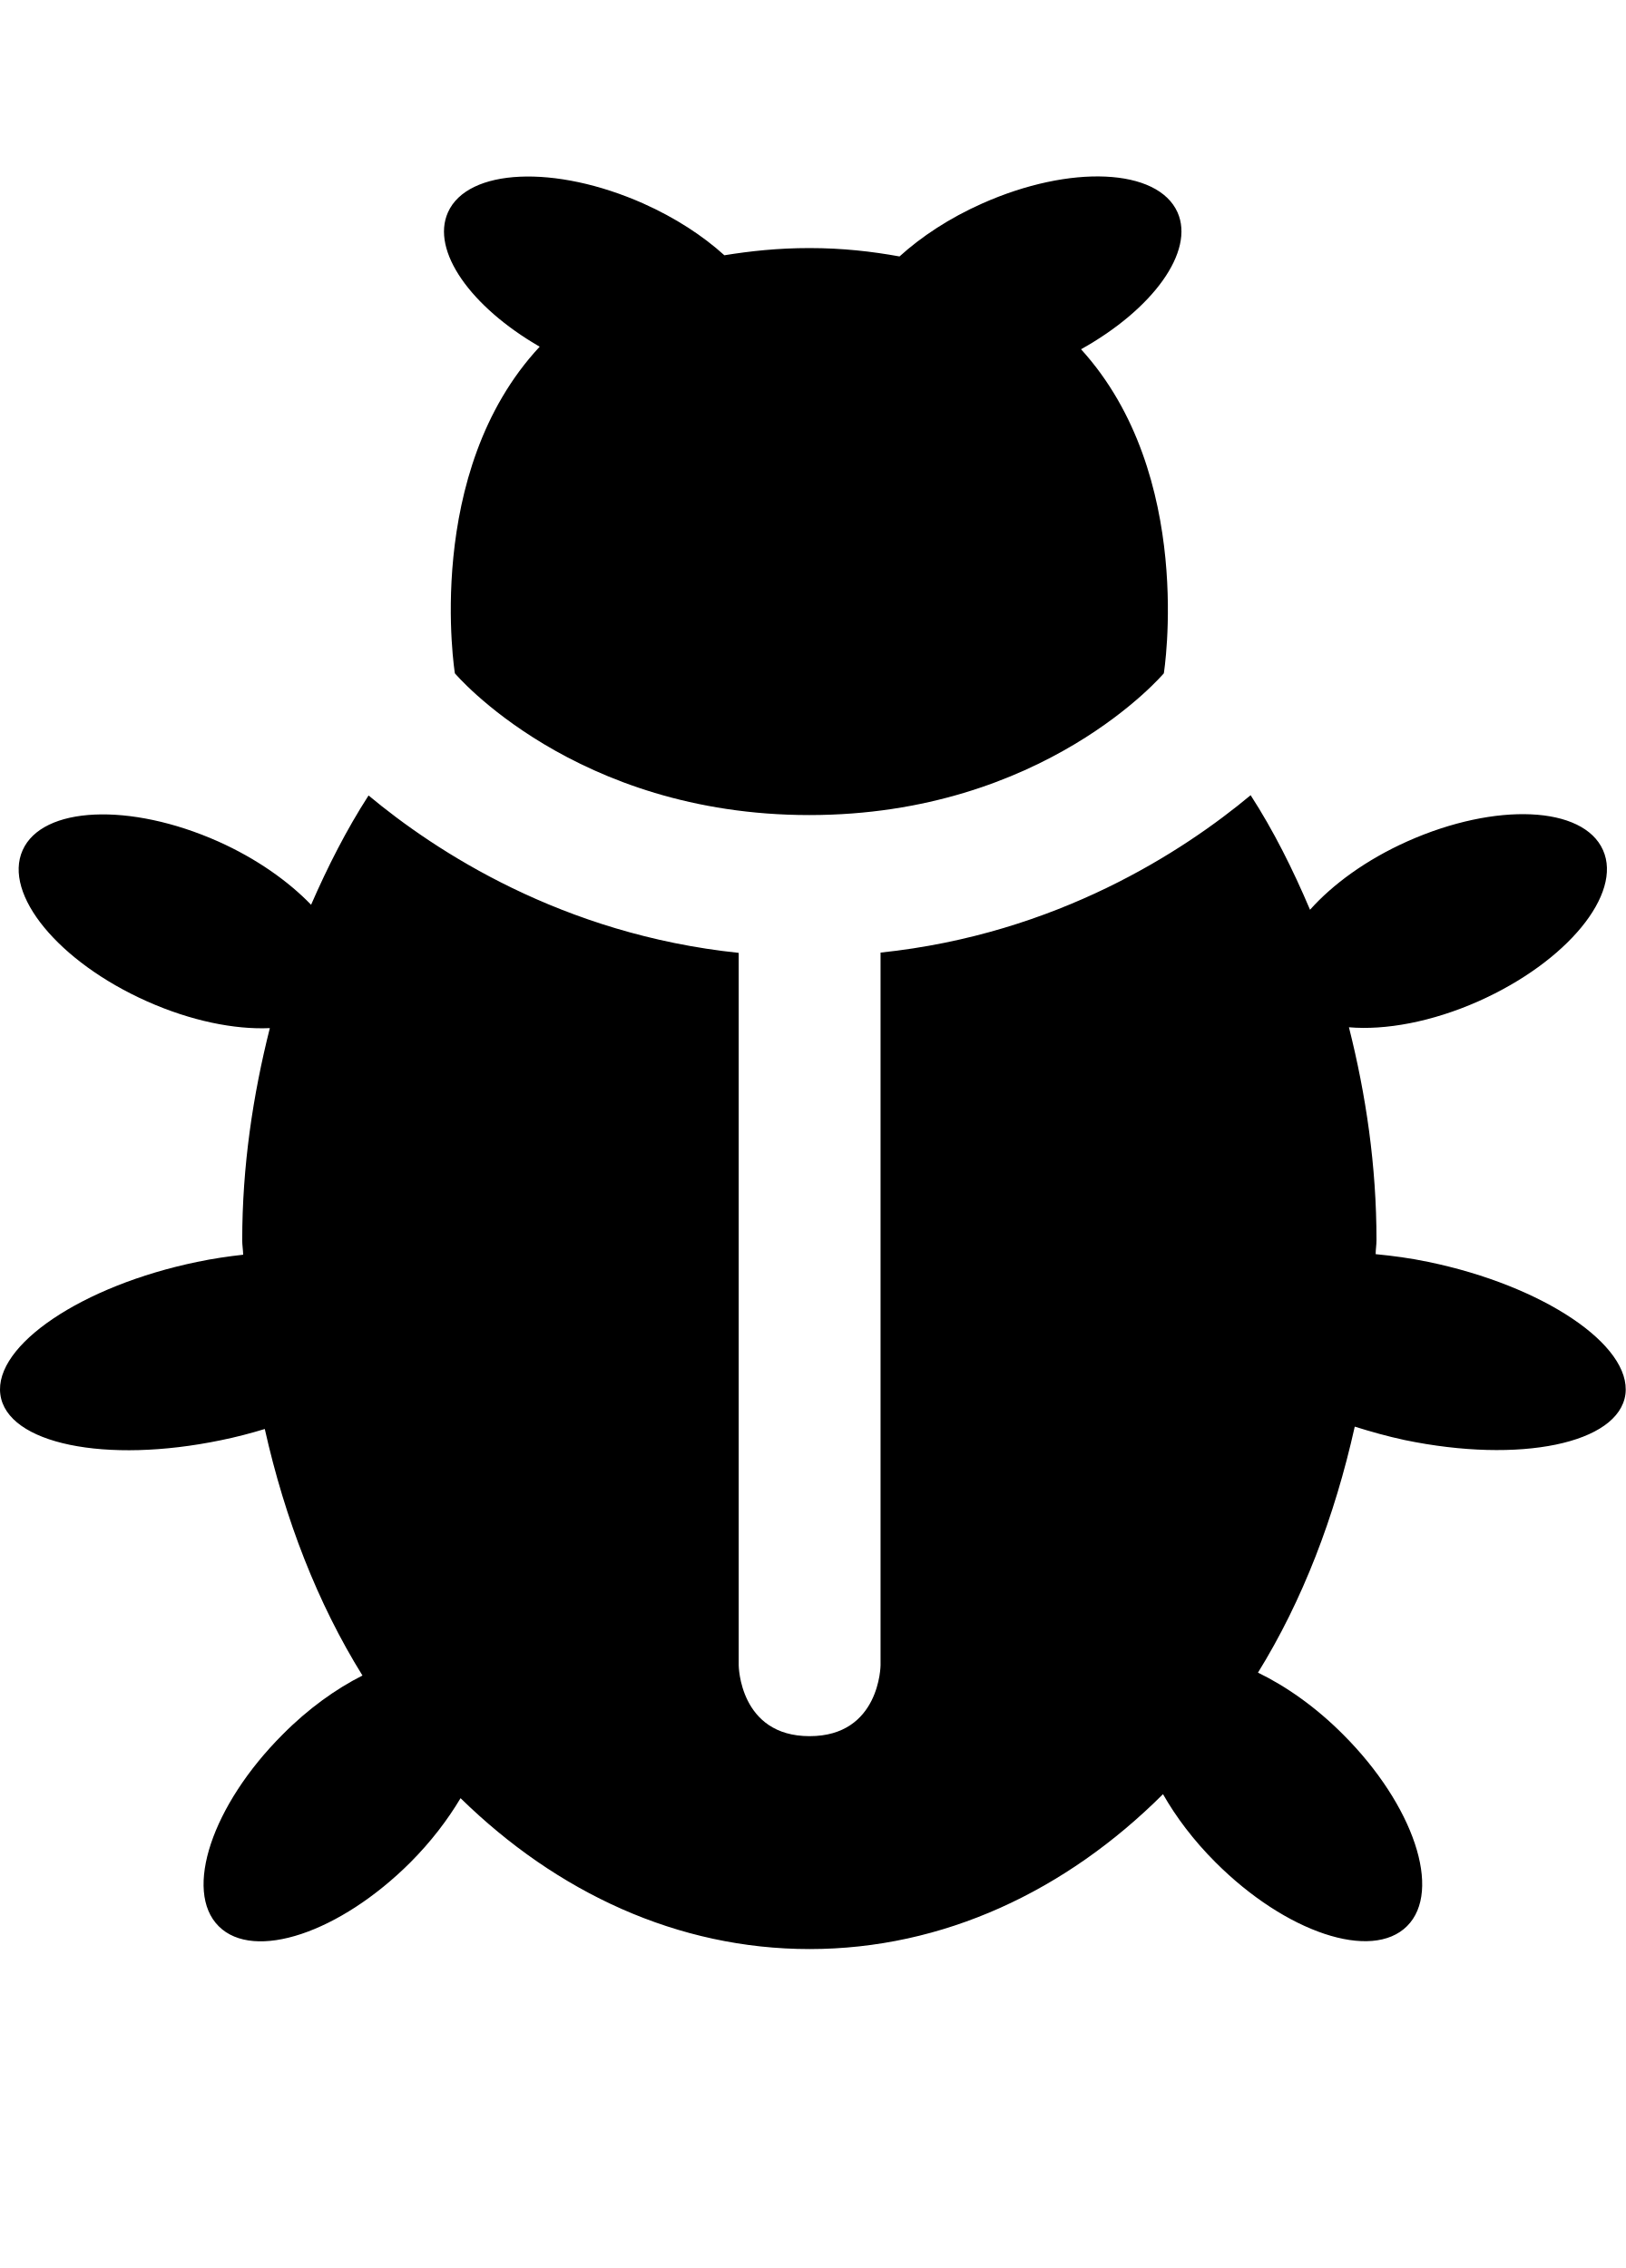
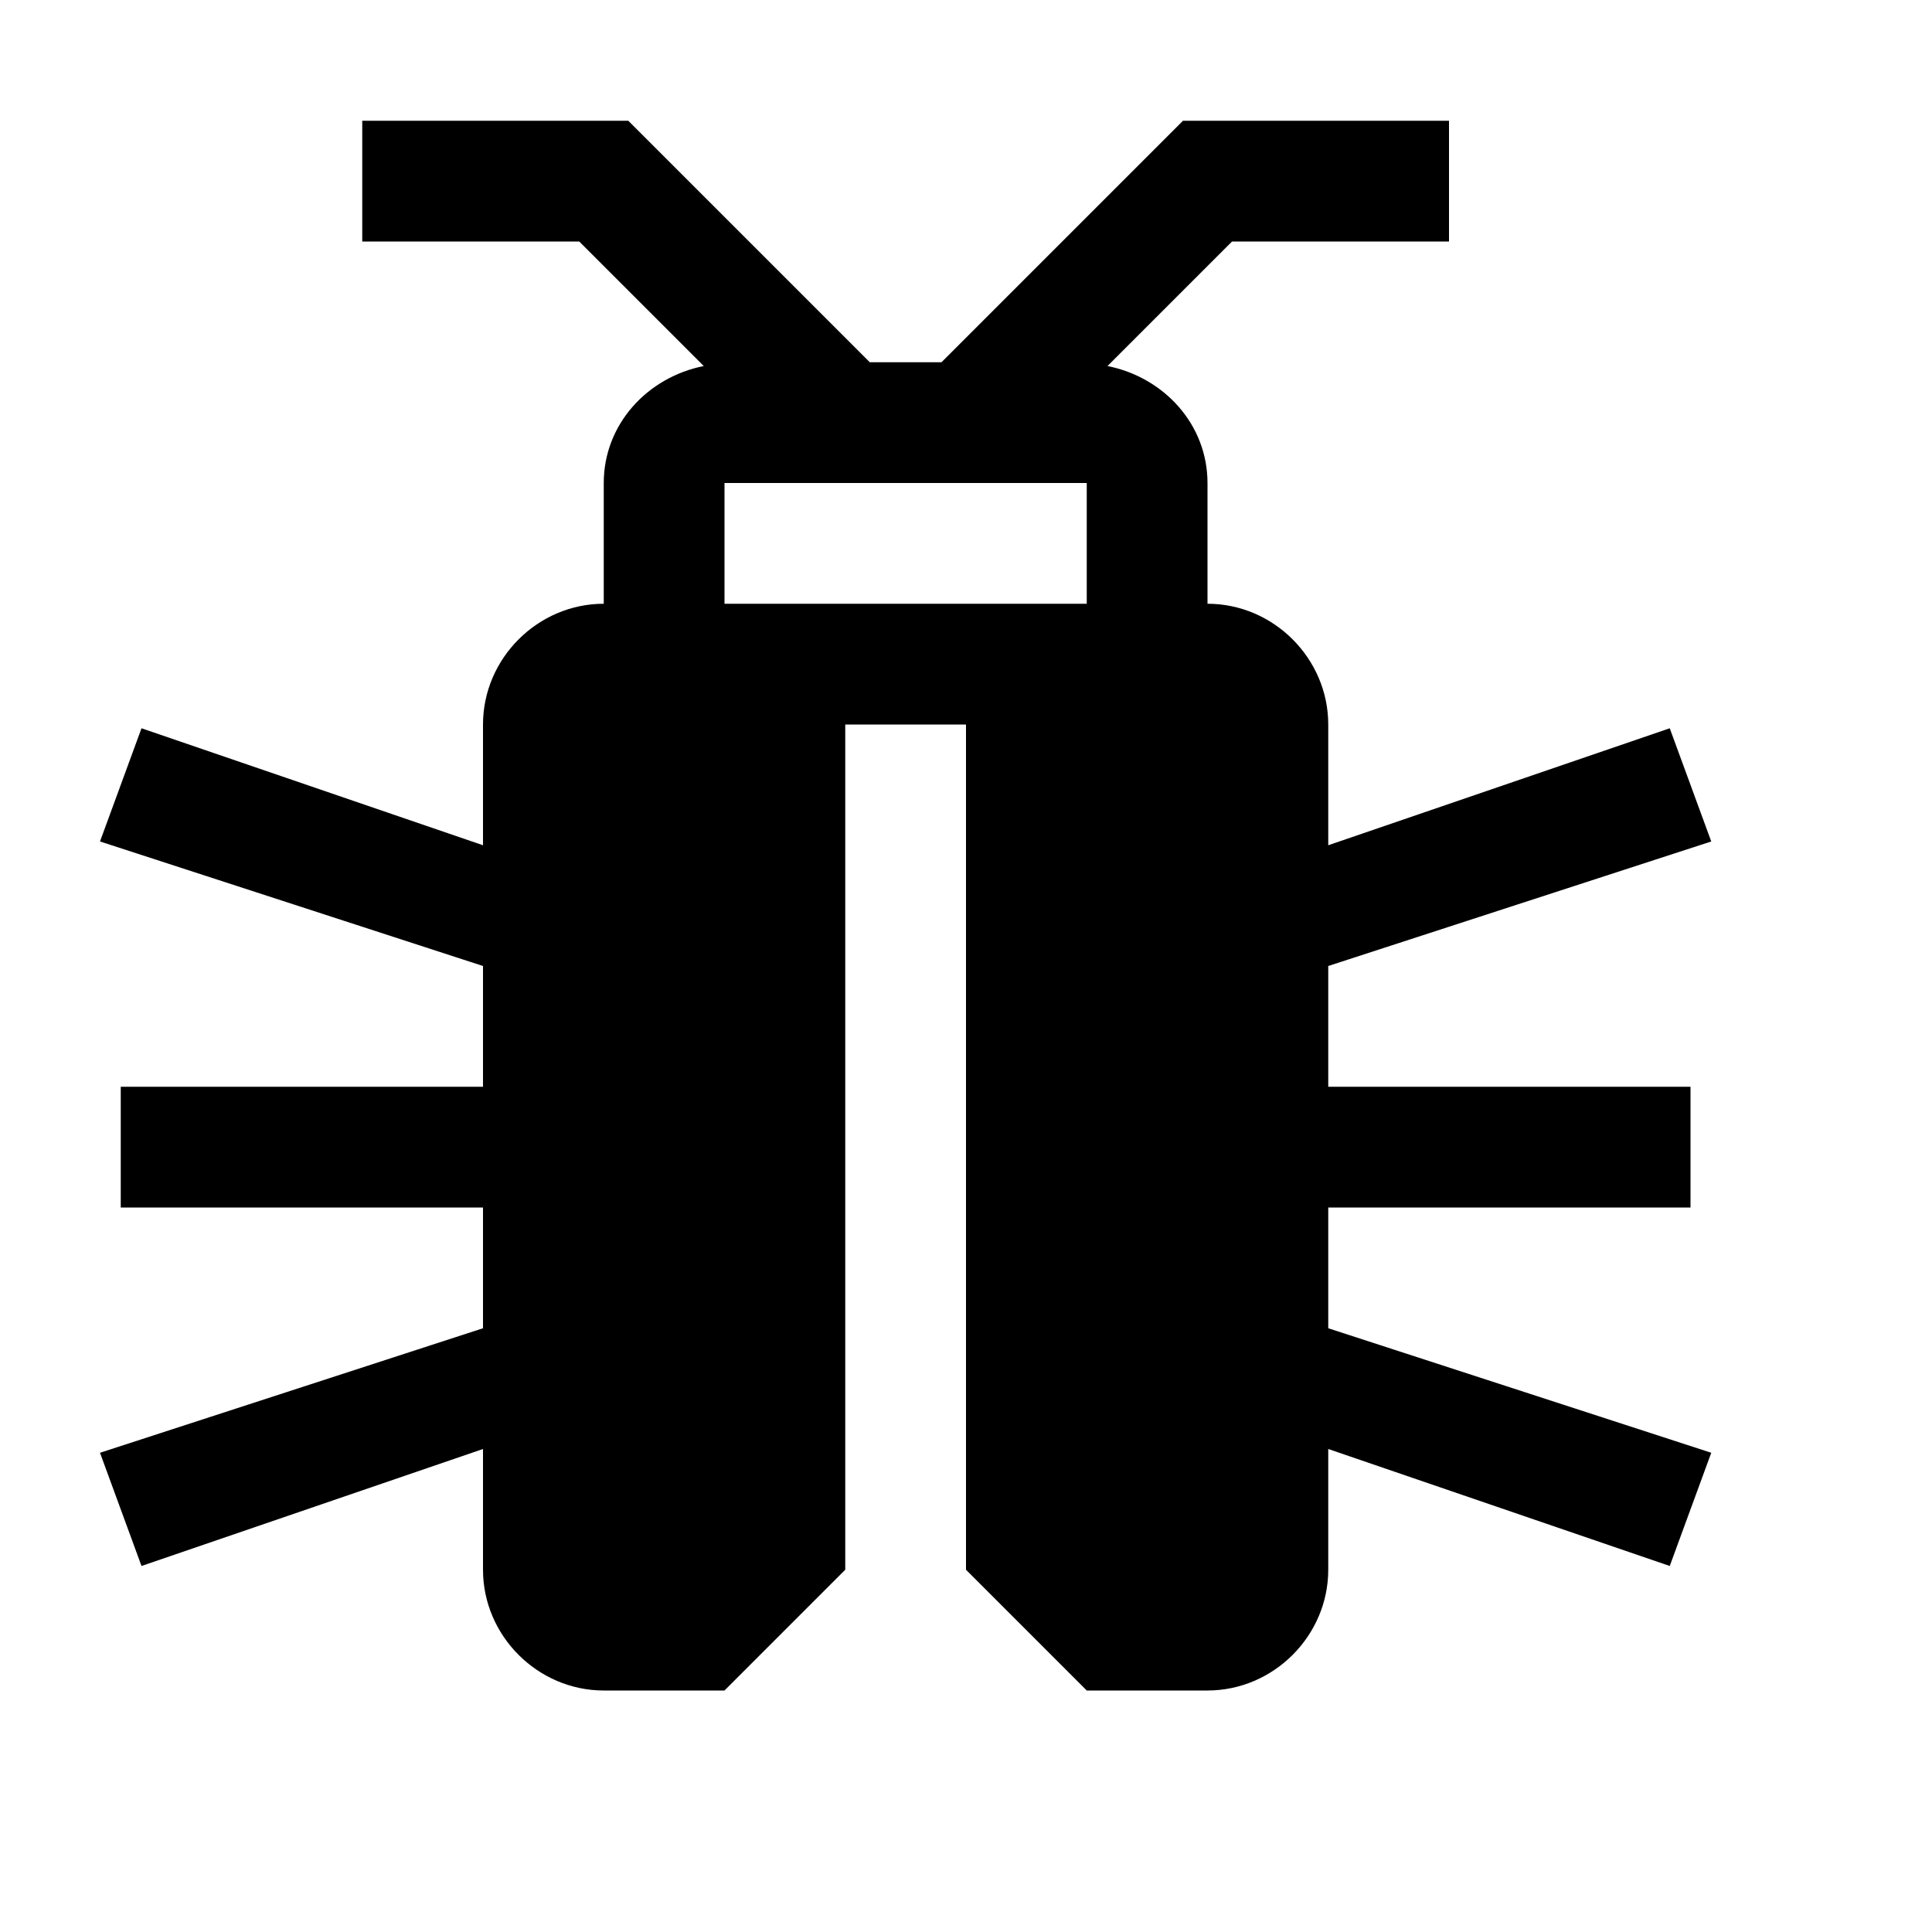
- <svg xmlns="http://www.w3.org/2000/svg" height="1024" width="733.886">
-   <path d="M243.621 156.531C190.747 213.312 205.34 304 205.34 304s53.968 64 160 64c106.031 0 160.031-64 160.031-64s14.375-89.469-37.375-146.312c32.375-18.031 51.438-44.094 43.562-61.812-8.938-19.969-48.375-21.75-88.25-3.969-14.812 6.594-27.438 14.969-37.25 23.875-12.438-2.25-25.625-3.781-40.72-3.781-14.061 0-26.561 1.344-38.344 3.25-9.656-8.75-22.062-16.875-36.531-23.344-39.875-17.719-79.375-15.938-88.25 3.969C194.465 113.219 212.497 138.562 243.621 156.531zM644.746 569.75c-8.25-1.75-16.125-2.75-23.75-3.5 0-2.125 0.375-4.125 0.375-6.312 0-33.594-4.75-65.654-12.438-96.125 16.438 1.406 37.375-2.375 58.562-11.779 39.875-17.781 65-48.375 56.125-68.219-8.875-19.969-48.375-21.75-88.25-3.969-18.625 8.312-33.812 19.469-44 30.906-7.75-18.25-16.5-35.781-26.812-51.719-30.188 25.156-87.312 62.719-167.062 71.062v321.781c0 0-0.25 32-32.031 32-31.75 0-32-32-32-32V430.219c-79.811-8.344-136.968-45.969-167.093-71.062-9.875 15.312-18.375 32-25.938 49.344-10.281-10.625-24.625-20.844-41.969-28.594-39.875-17.719-79.375-15.938-88.25 3.969-8.906 19.906 16.25 50.438 56.125 68.219 19.844 8.846 39.531 12.812 55.469 12.096-7.656 30.404-12.469 62.344-12.469 95.812 0 2.188 0.375 4.25 0.438 6.5-6.719 0.75-13.688 1.75-20.781 3.25-51.969 10.75-91.781 37.625-88.844 59.812 2.938 22.312 47.5 31.5 99.594 20.688 6.781-1.375 13.438-3.125 19.781-5.062C128.684 686 143.34 723.875 163.622 756.5c-12.031 6.062-24.531 15-36.031 26.625C95.715 815 82.779 853.75 98.715 869.688c15.938 15.937 54.656 3 86.531-28.812 9.344-9.375 16.844-19.25 22.656-29C251.434 854.5 305.965 880 365.465 880c60.343 0 115.781-26.25 159.531-69.938 5.875 10.312 13.75 20.812 23.625 30.688 31.812 31.875 70.625 44.812 86.562 28.875s3-54.625-28.875-86.5c-12.312-12.375-25.688-21.75-38.438-27.938 20.125-32.5 34.625-70.375 43.688-111.062 7.188 2.25 14.688 4.375 22.562 6.062 52.061 10.812 96.625 1.562 99.625-20.688C736.558 607.375 696.746 580.5 644.746 569.75z" />
+ <svg xmlns="http://www.w3.org/2000/svg" height="1024" width="1024">
+   <path d="M704 640h192v-64H704v-64l203-66-22-60-181 62v-64c0-35-29-64-64-64v-64c0-31-23-56-53-62l66-66h115V64H627L499 192h-38L333 64H192v64h115l66 66c-30 6-53 31-53 62v64c-35 0-64 29-64 64v64L75 386l-22 60 203 66v64H64v64h192v64L53 770l22 60 181-62v64c0 35 29 64 64 64h64l64-64V384h64v448l64 64h64c35 0 64-29 64-64v-64l181 62 22-60-203-66v-64zM576 320H384v-64h192v64z" />
</svg>
